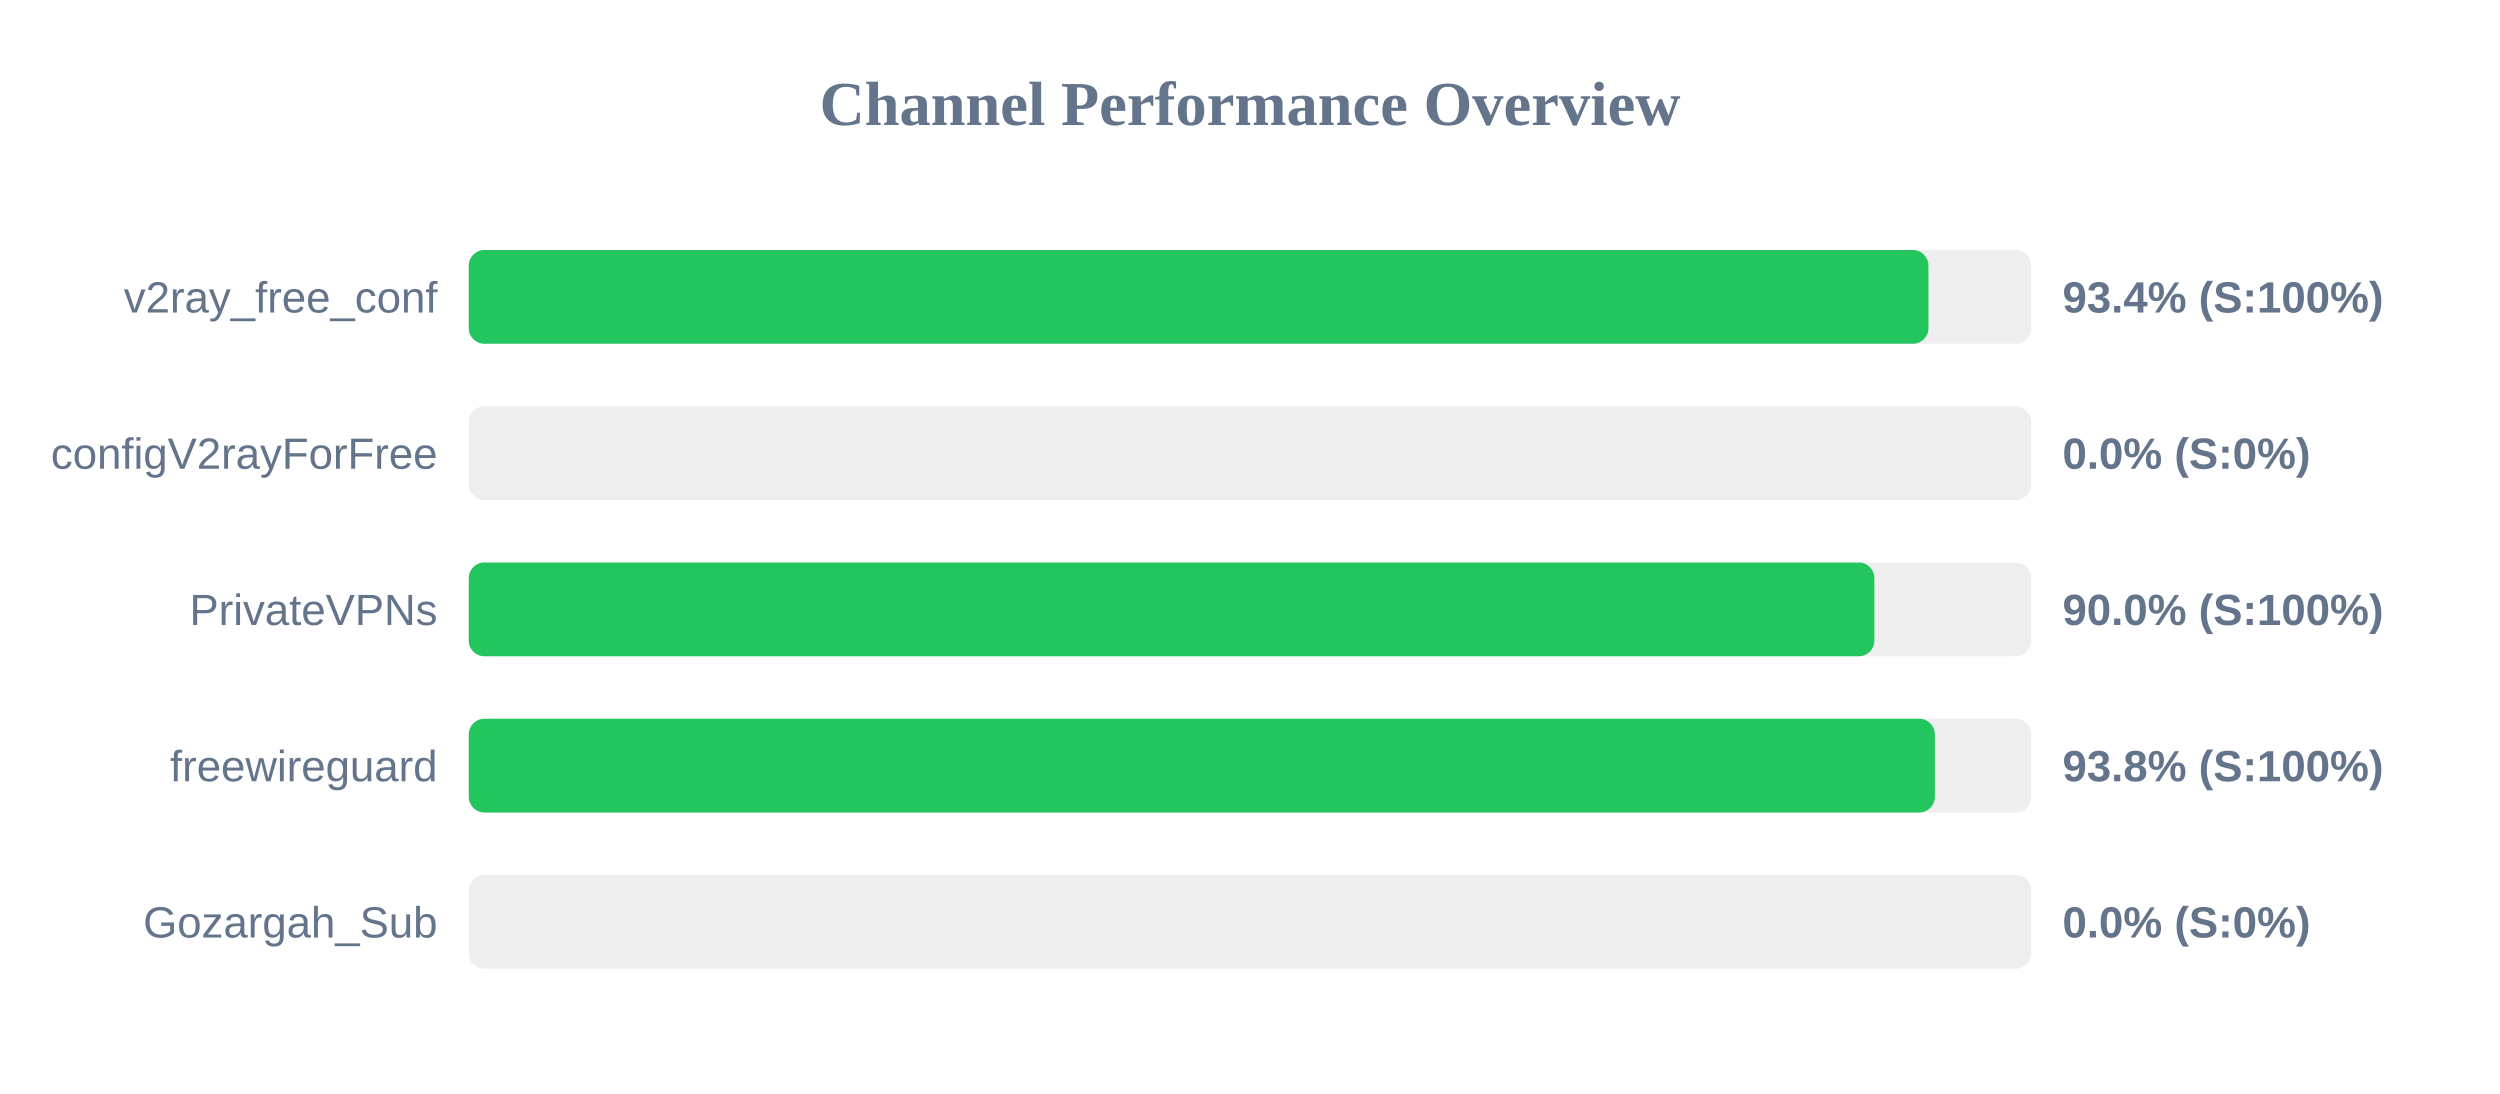
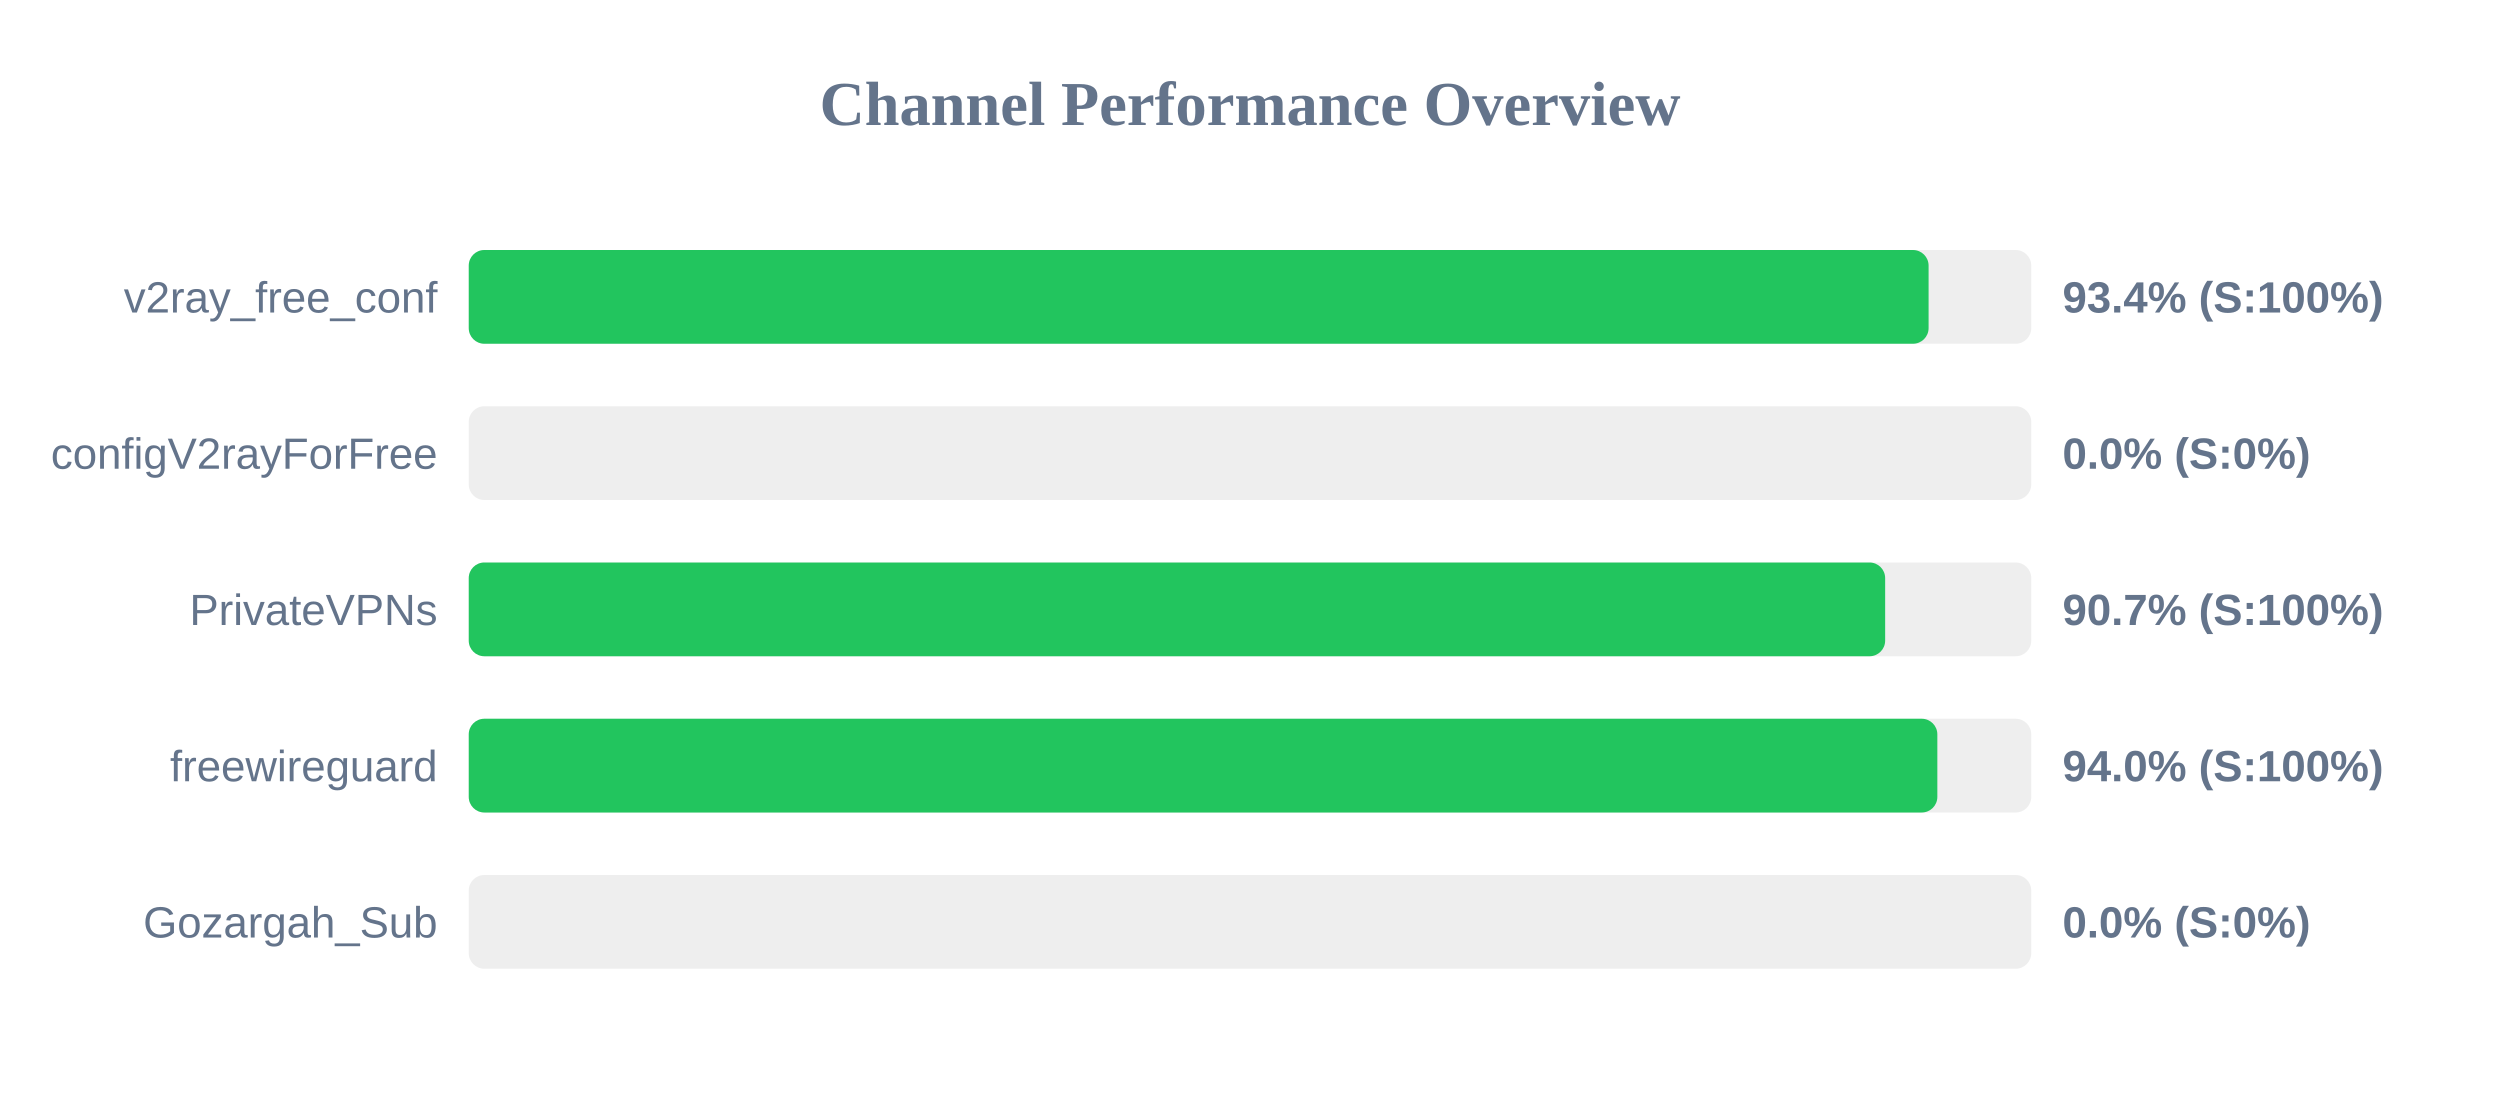
<svg xmlns="http://www.w3.org/2000/svg" width="800" height="350" version="1.1">
  <style>
        .row { font: 14px Arial; fill: #64748b; }
        .score { font: bold 14px Arial; fill: #64748b; }
    </style>
  <text x="400" y="40" text-anchor="middle" font-size="20px" font-weight="bold" fill="#64748b">Channel Performance Overview</text>
  <rect x="150" y="80" width="500" height="30" fill="#eee" rx="5" />
-   <rect x="150" y="80" width="467.1" height="30" fill="#22c55e" rx="5" />
+   <rect x="150" y="80" width="467.15" height="30" fill="#22c55e" rx="5" />
  <text x="140" y="100" text-anchor="end" class="row">v2ray_free_conf</text>
  <text x="660" y="100" text-anchor="start" class="score">93.4% (S:100%)</text>
  <rect x="150" y="130" width="500" height="30" fill="#eee" rx="5" />
  <rect x="150" y="130" width="0.0" height="30" fill="#ef4444" rx="5" />
  <text x="140" y="150" text-anchor="end" class="row">configV2rayForFree</text>
  <text x="660" y="150" text-anchor="start" class="score">0.0% (S:0%)</text>
  <rect x="150" y="180" width="500" height="30" fill="#eee" rx="5" />
-   <rect x="150" y="180" width="449.8" height="30" fill="#22c55e" rx="5" />
+   <rect x="150" y="180" width="453.25" height="30" fill="#22c55e" rx="5" />
  <text x="140" y="200" text-anchor="end" class="row">PrivateVPNs</text>
-   <text x="660" y="200" text-anchor="start" class="score">90.0% (S:100%)</text>
+   <text x="660" y="200" text-anchor="start" class="score">90.7% (S:100%)</text>
  <rect x="150" y="230" width="500" height="30" fill="#eee" rx="5" />
-   <rect x="150" y="230" width="469.15" height="30" fill="#22c55e" rx="5" />
+   <rect x="150" y="230" width="469.95" height="30" fill="#22c55e" rx="5" />
  <text x="140" y="250" text-anchor="end" class="row">freewireguard</text>
-   <text x="660" y="250" text-anchor="start" class="score">93.8% (S:100%)</text>
+   <text x="660" y="250" text-anchor="start" class="score">94.0% (S:100%)</text>
  <rect x="150" y="280" width="500" height="30" fill="#eee" rx="5" />
  <rect x="150" y="280" width="0.0" height="30" fill="#ef4444" rx="5" />
  <text x="140" y="300" text-anchor="end" class="row">Gozargah_Sub</text>
  <text x="660" y="300" text-anchor="start" class="score">0.0% (S:0%)</text>
</svg>
